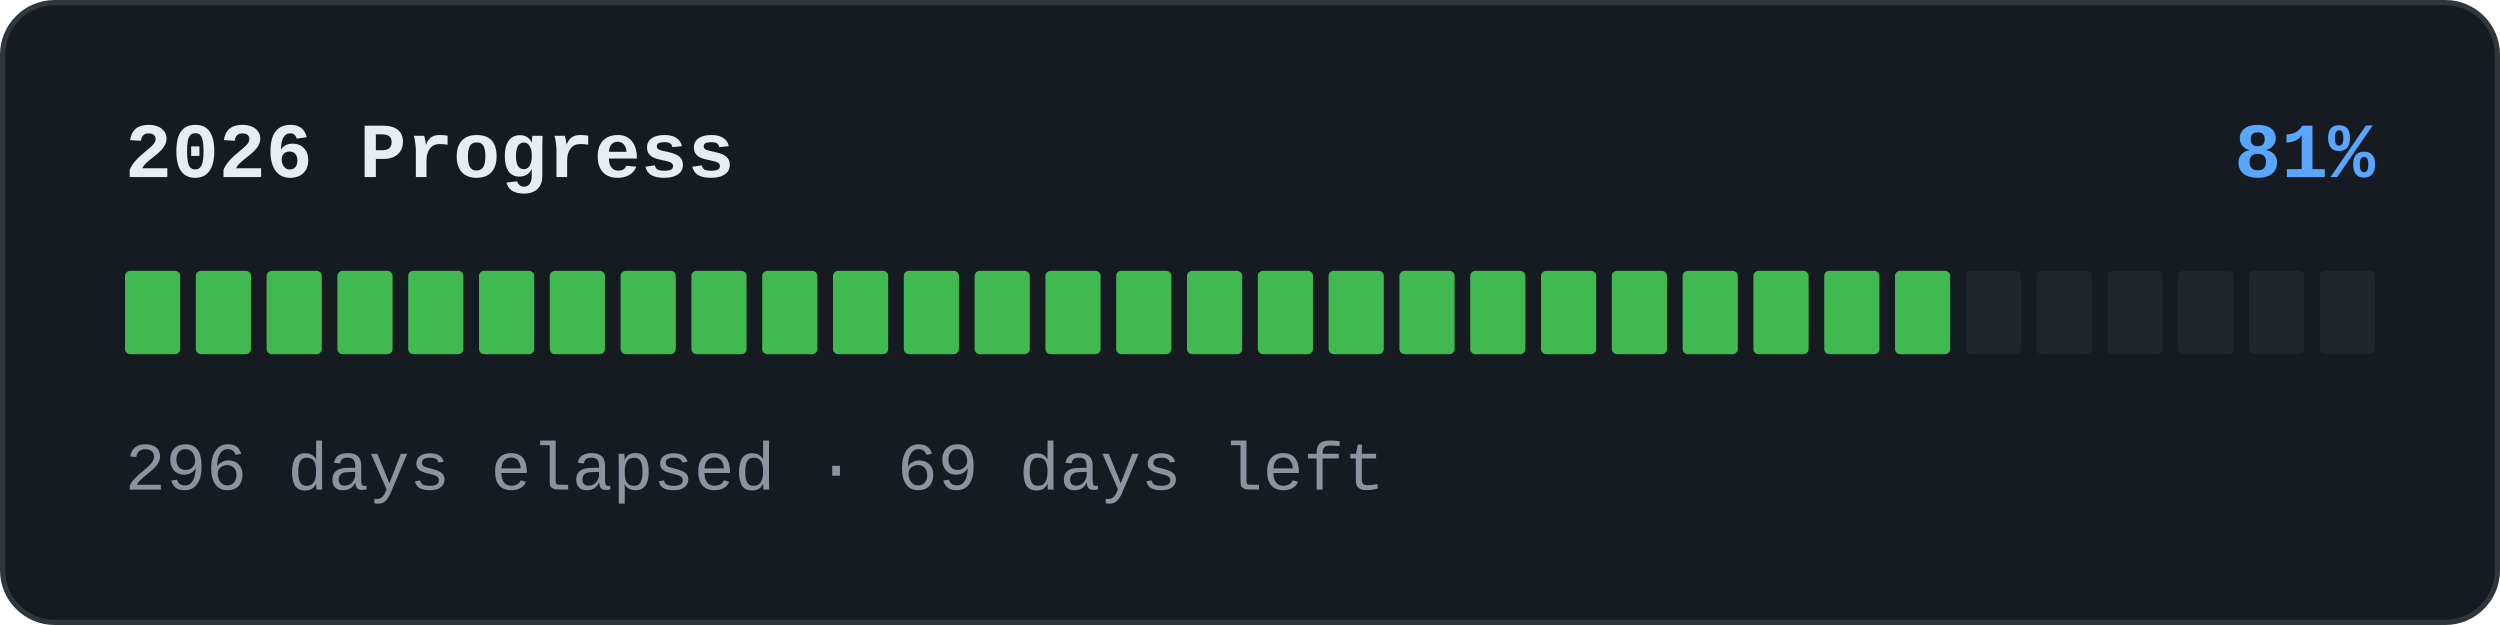
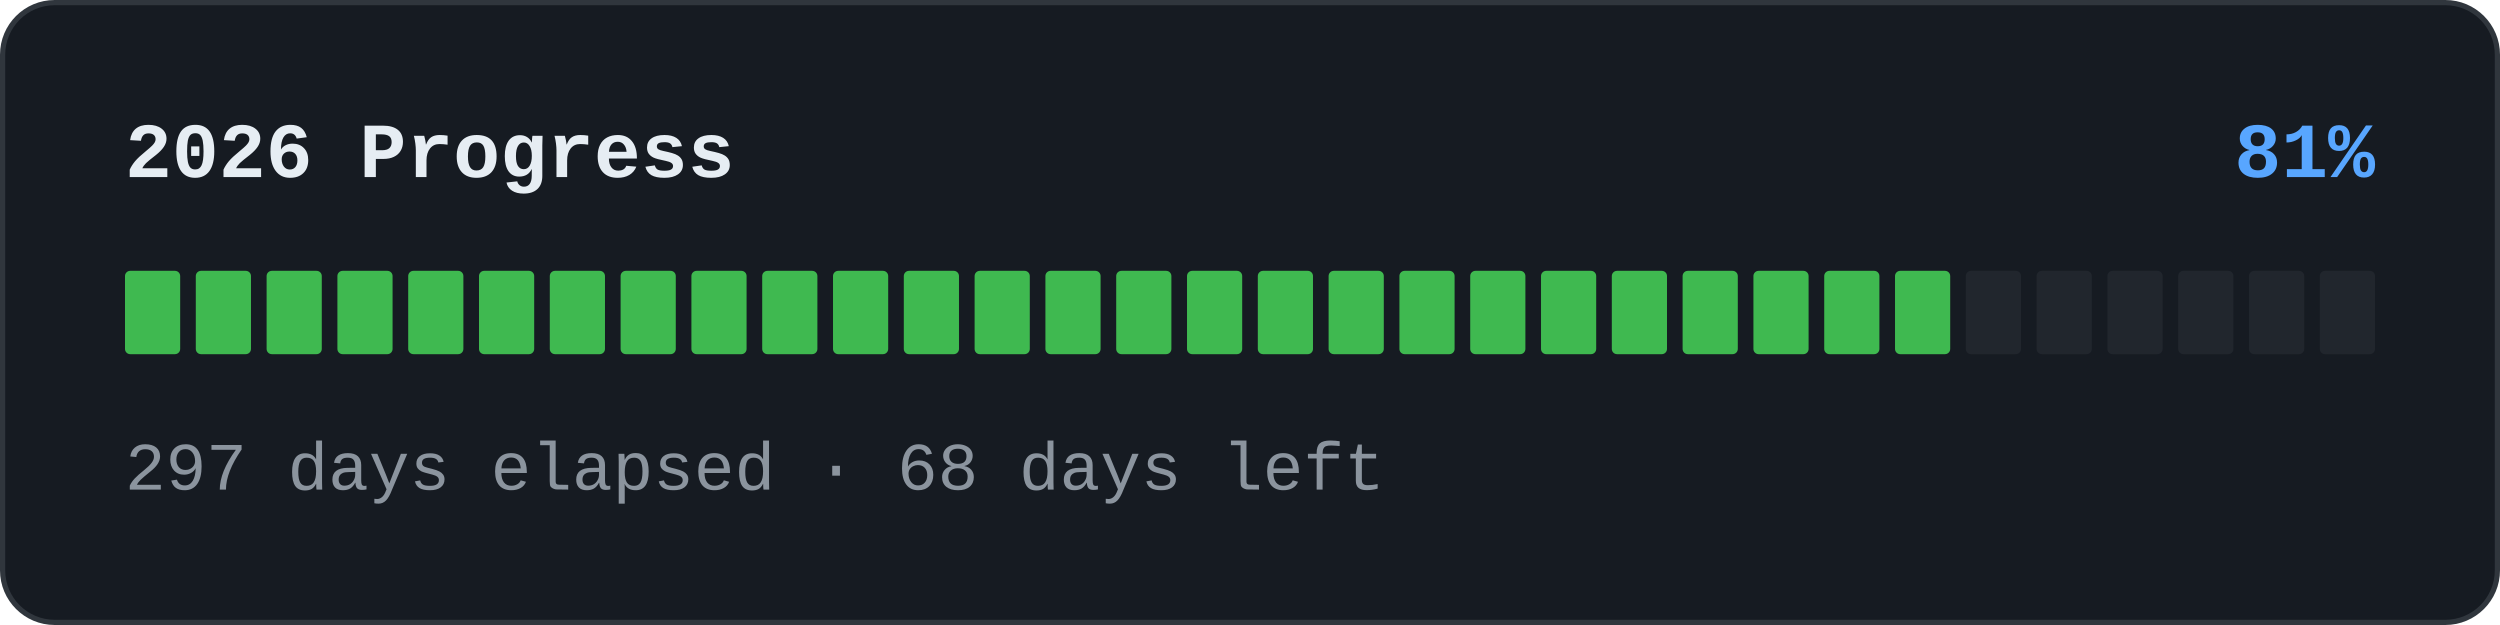
<svg xmlns="http://www.w3.org/2000/svg" width="480" height="120" viewBox="0 0 480 120" role="img">
  <rect x="0.5" y="0.5" width="479" height="119" rx="10" fill="#161b22" stroke="#30363d" />
  <text x="24" y="34" font-family="'SFMono-Regular','Consolas','Liberation Mono','Menlo',monospace" font-size="15" font-weight="600" fill="#e6edf3">2026 Progress</text>
  <text x="456" y="34" text-anchor="end" font-family="'SFMono-Regular','Consolas','Liberation Mono','Menlo',monospace" font-size="15" font-weight="600" fill="#58a6ff">81%</text>
  <rect x="24" y="52" width="10.594" height="16" rx="1" fill="#3fb950" />
  <rect x="37.594" y="52" width="10.594" height="16" rx="1" fill="#3fb950" />
  <rect x="51.188" y="52" width="10.594" height="16" rx="1" fill="#3fb950" />
  <rect x="64.781" y="52" width="10.594" height="16" rx="1" fill="#3fb950" />
  <rect x="78.375" y="52" width="10.594" height="16" rx="1" fill="#3fb950" />
  <rect x="91.969" y="52" width="10.594" height="16" rx="1" fill="#3fb950" />
  <rect x="105.562" y="52" width="10.594" height="16" rx="1" fill="#3fb950" />
  <rect x="119.156" y="52" width="10.594" height="16" rx="1" fill="#3fb950" />
  <rect x="132.75" y="52" width="10.594" height="16" rx="1" fill="#3fb950" />
  <rect x="146.344" y="52" width="10.594" height="16" rx="1" fill="#3fb950" />
  <rect x="159.938" y="52" width="10.594" height="16" rx="1" fill="#3fb950" />
  <rect x="173.531" y="52" width="10.594" height="16" rx="1" fill="#3fb950" />
  <rect x="187.125" y="52" width="10.594" height="16" rx="1" fill="#3fb950" />
  <rect x="200.719" y="52" width="10.594" height="16" rx="1" fill="#3fb950" />
  <rect x="214.312" y="52" width="10.594" height="16" rx="1" fill="#3fb950" />
  <rect x="227.906" y="52" width="10.594" height="16" rx="1" fill="#3fb950" />
  <rect x="241.5" y="52" width="10.594" height="16" rx="1" fill="#3fb950" />
  <rect x="255.094" y="52" width="10.594" height="16" rx="1" fill="#3fb950" />
  <rect x="268.688" y="52" width="10.594" height="16" rx="1" fill="#3fb950" />
  <rect x="282.281" y="52" width="10.594" height="16" rx="1" fill="#3fb950" />
  <rect x="295.875" y="52" width="10.594" height="16" rx="1" fill="#3fb950" />
  <rect x="309.469" y="52" width="10.594" height="16" rx="1" fill="#3fb950" />
  <rect x="323.062" y="52" width="10.594" height="16" rx="1" fill="#3fb950" />
  <rect x="336.656" y="52" width="10.594" height="16" rx="1" fill="#3fb950" />
  <rect x="350.25" y="52" width="10.594" height="16" rx="1" fill="#3fb950" />
  <rect x="363.844" y="52" width="10.594" height="16" rx="1" fill="#3fb950" />
  <rect x="377.438" y="52" width="10.594" height="16" rx="1" fill="#21262d" />
  <rect x="391.031" y="52" width="10.594" height="16" rx="1" fill="#21262d" />
  <rect x="404.625" y="52" width="10.594" height="16" rx="1" fill="#21262d" />
  <rect x="418.219" y="52" width="10.594" height="16" rx="1" fill="#21262d" />
  <rect x="431.812" y="52" width="10.594" height="16" rx="1" fill="#21262d" />
  <rect x="445.406" y="52" width="10.594" height="16" rx="1" fill="#21262d" />
-   <text x="24" y="94" font-family="'SFMono-Regular','Consolas','Liberation Mono','Menlo',monospace" font-size="13" fill="#8b949e">296 days elapsed · 69 days left</text>
+   <text x="24" y="94" font-family="'SFMono-Regular','Consolas','Liberation Mono','Menlo',monospace" font-size="13" fill="#8b949e">297 days elapsed · 68 days left</text>
</svg>
